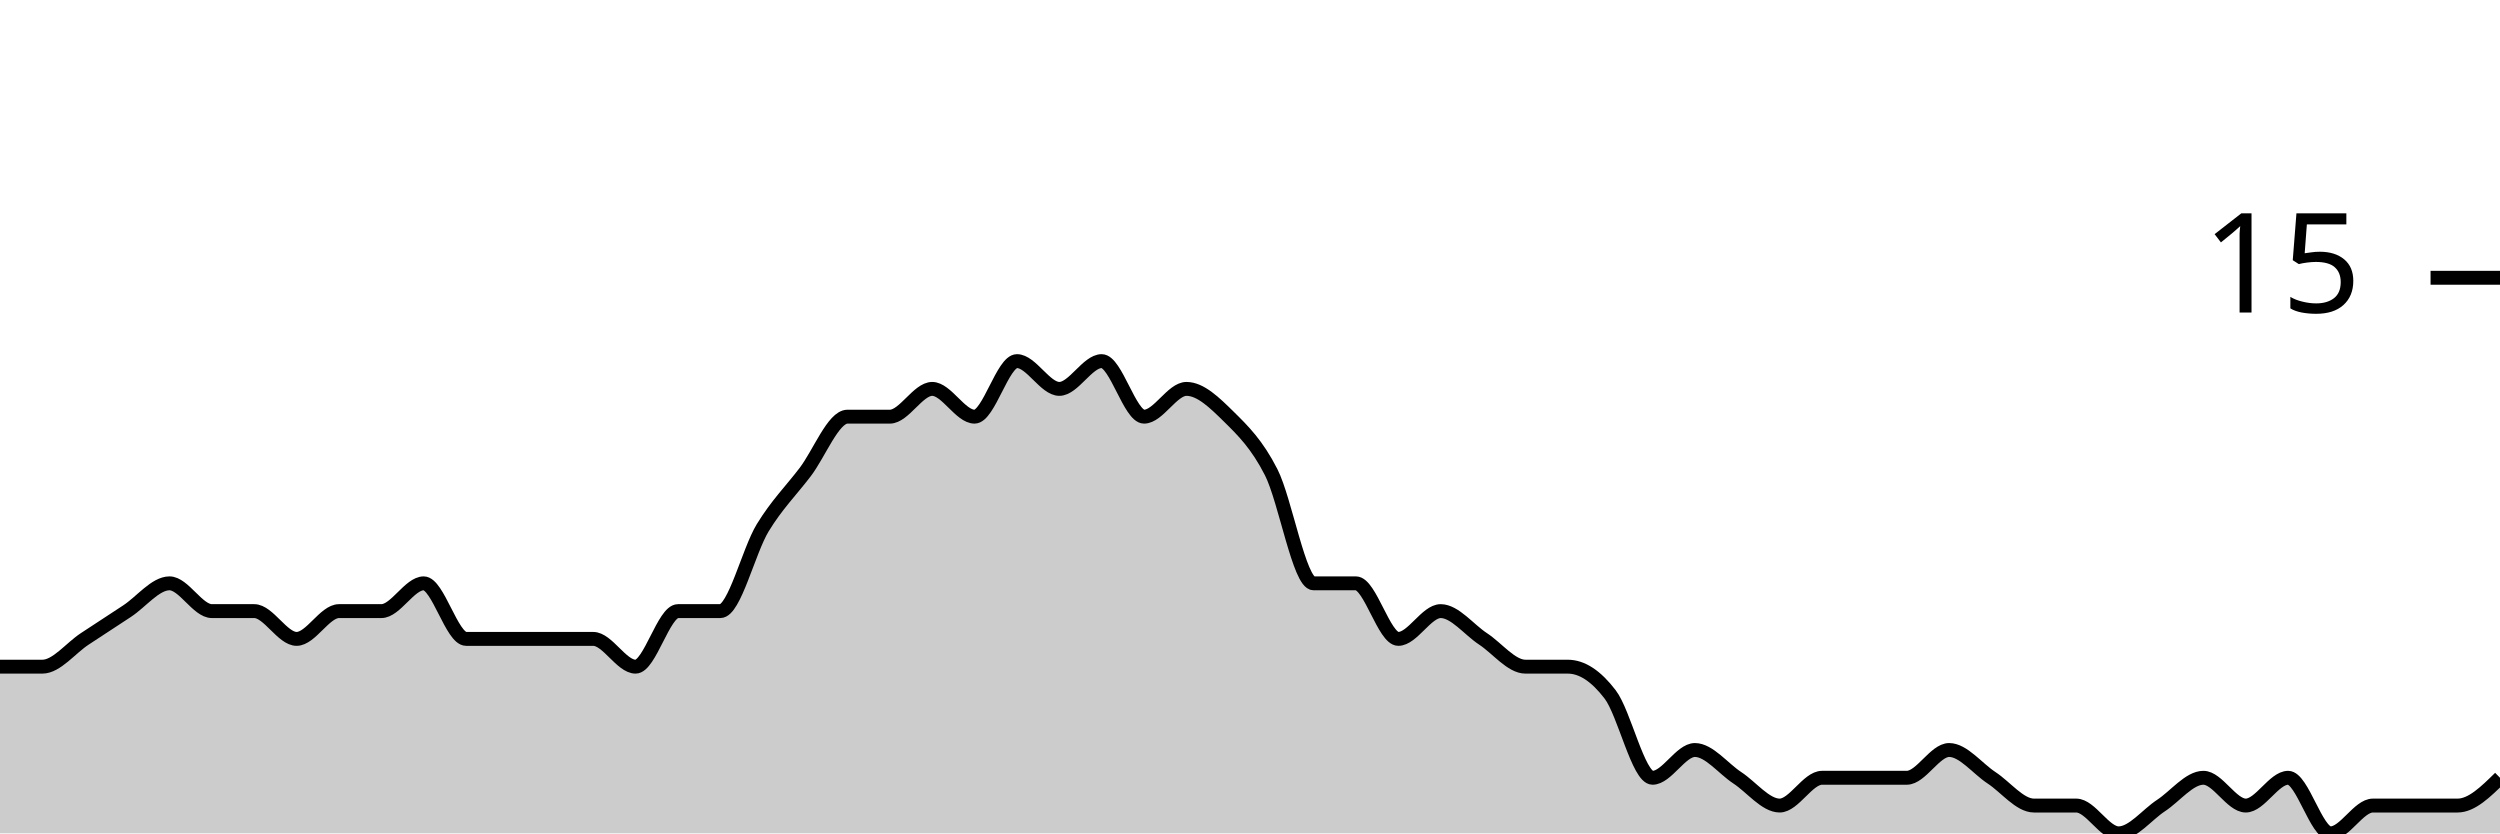
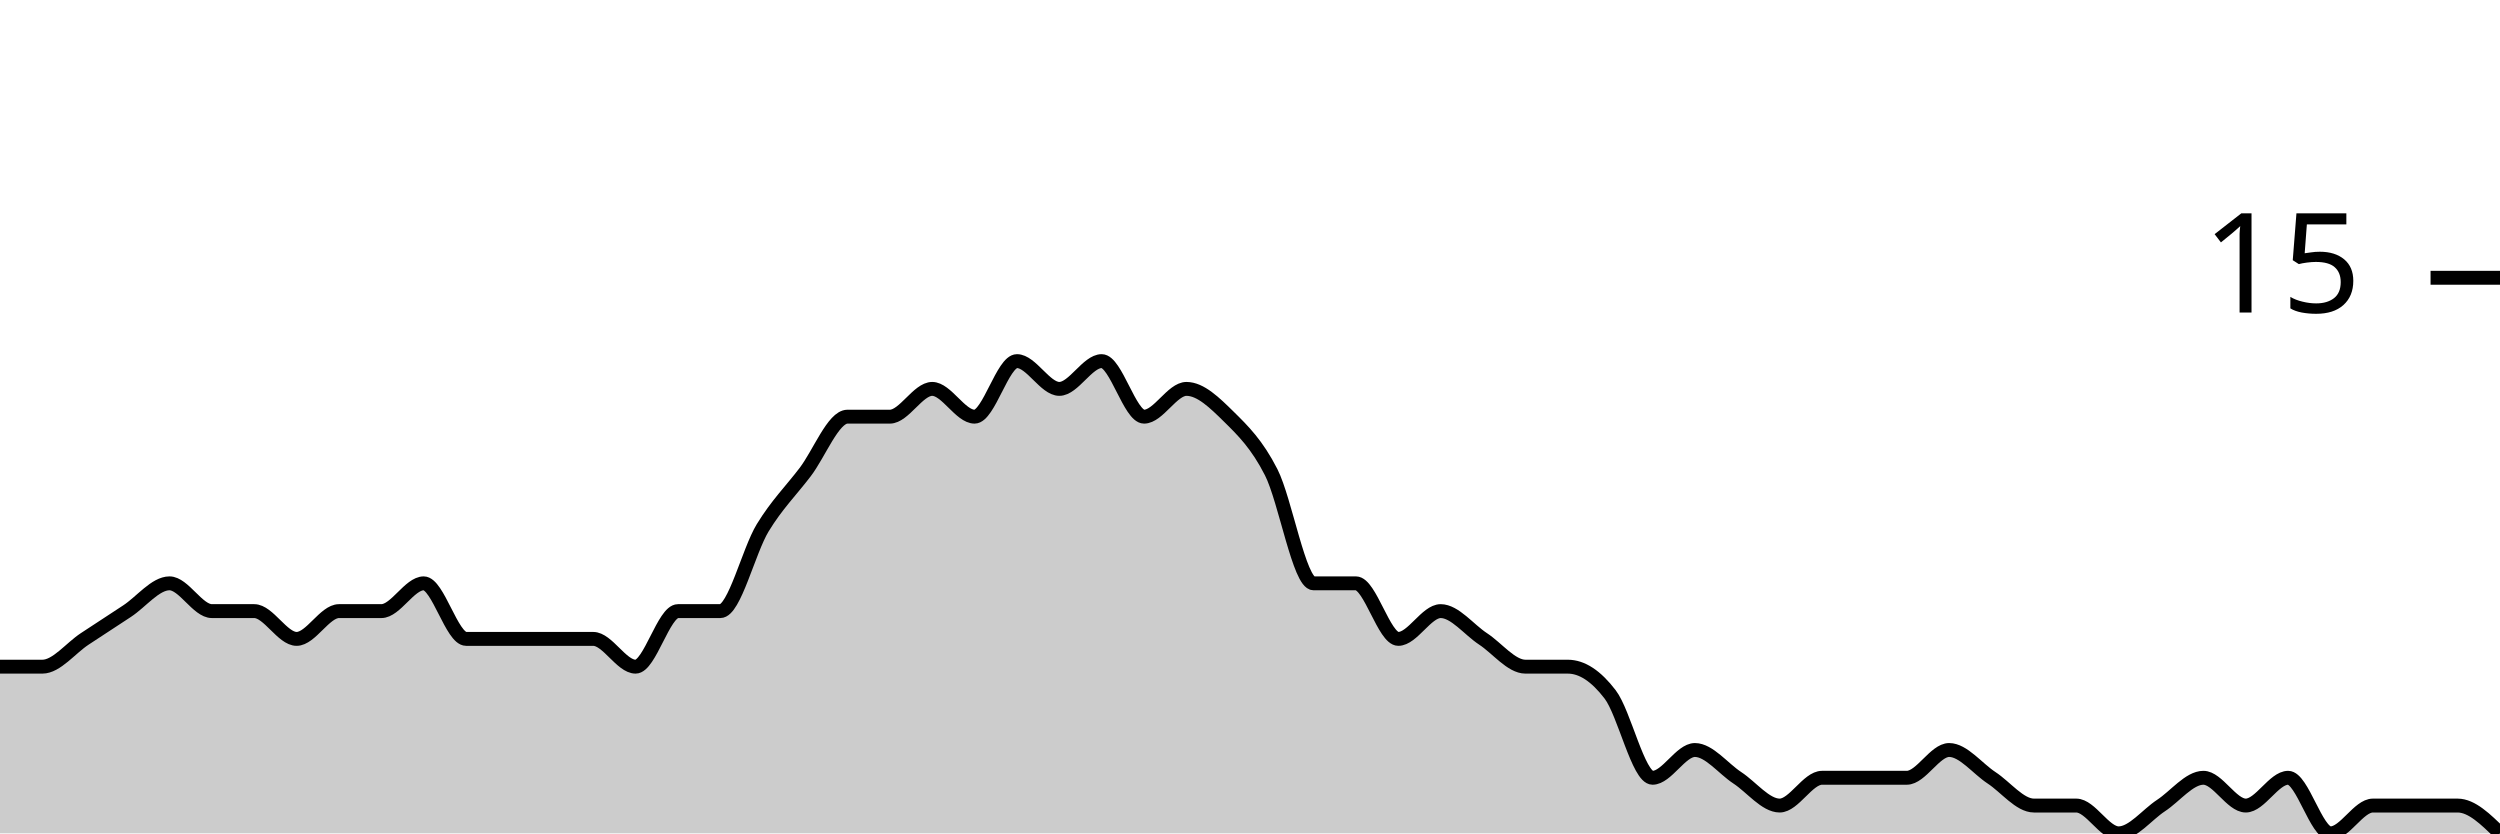
<svg xmlns="http://www.w3.org/2000/svg" viewBox="0 0 180 60">
  <g transform="translate(0,20)">
-     <path class="area" fill="rgba(0, 0, 0, 0.2)" d="M0,28C1.017,28,2.034,28,3.051,28C4.068,28,5.085,26.667,6.102,26C7.119,25.333,8.136,24.667,9.153,24C10.169,23.333,11.186,22,12.203,22C13.22,22,14.237,24,15.254,24C16.271,24,17.288,24,18.305,24C19.322,24,20.339,26,21.356,26C22.373,26,23.39,24,24.407,24C25.424,24,26.441,24,27.458,24C28.475,24,29.492,22,30.508,22C31.525,22,32.542,26,33.559,26C34.576,26,35.593,26,36.61,26C37.627,26,38.644,26,39.661,26C40.678,26,41.695,26,42.712,26C43.729,26,44.746,28,45.763,28C46.78,28,47.797,24,48.814,24C49.831,24,50.847,24,51.864,24C52.881,24,53.898,19.667,54.915,18C55.932,16.333,56.949,15.333,57.966,14C58.983,12.667,60,10,61.017,10C62.034,10,63.051,10,64.068,10C65.085,10,66.102,8,67.119,8C68.136,8,69.153,10,70.169,10C71.186,10,72.203,6,73.22,6C74.237,6,75.254,8,76.271,8C77.288,8,78.305,6,79.322,6C80.339,6,81.356,10,82.373,10C83.39,10,84.407,8,85.424,8C86.441,8,87.458,9,88.475,10C89.492,11,90.508,12,91.525,14C92.542,16,93.559,22,94.576,22C95.593,22,96.61,22,97.627,22C98.644,22,99.661,26,100.678,26C101.695,26,102.712,24,103.729,24C104.746,24,105.763,25.333,106.78,26C107.797,26.667,108.814,28,109.831,28C110.847,28,111.864,28,112.881,28C113.898,28,114.915,28.667,115.932,30C116.949,31.333,117.966,36,118.983,36C120,36,121.017,34,122.034,34C123.051,34,124.068,35.333,125.085,36C126.102,36.667,127.119,38,128.136,38C129.153,38,130.169,36,131.186,36C132.203,36,133.22,36,134.237,36C135.254,36,136.271,36,137.288,36C138.305,36,139.322,34,140.339,34C141.356,34,142.373,35.333,143.39,36C144.407,36.667,145.424,38,146.441,38C147.458,38,148.475,38,149.492,38C150.508,38,151.525,40,152.542,40C153.559,40,154.576,38.667,155.593,38C156.61,37.333,157.627,36,158.644,36C159.661,36,160.678,38,161.695,38C162.712,38,163.729,36,164.746,36C165.763,36,166.78,40,167.797,40C168.814,40,169.831,38,170.847,38C171.864,38,172.881,38,173.898,38C174.915,38,175.932,38,176.949,38C177.966,38,178.983,37,180,36L180,40C178.983,40,177.966,40,176.949,40C175.932,40,174.915,40,173.898,40C172.881,40,171.864,40,170.847,40C169.831,40,168.814,40,167.797,40C166.78,40,165.763,40,164.746,40C163.729,40,162.712,40,161.695,40C160.678,40,159.661,40,158.644,40C157.627,40,156.61,40,155.593,40C154.576,40,153.559,40,152.542,40C151.525,40,150.508,40,149.492,40C148.475,40,147.458,40,146.441,40C145.424,40,144.407,40,143.39,40C142.373,40,141.356,40,140.339,40C139.322,40,138.305,40,137.288,40C136.271,40,135.254,40,134.237,40C133.22,40,132.203,40,131.186,40C130.169,40,129.153,40,128.136,40C127.119,40,126.102,40,125.085,40C124.068,40,123.051,40,122.034,40C121.017,40,120,40,118.983,40C117.966,40,116.949,40,115.932,40C114.915,40,113.898,40,112.881,40C111.864,40,110.847,40,109.831,40C108.814,40,107.797,40,106.78,40C105.763,40,104.746,40,103.729,40C102.712,40,101.695,40,100.678,40C99.661,40,98.644,40,97.627,40C96.61,40,95.593,40,94.576,40C93.559,40,92.542,40,91.525,40C90.508,40,89.492,40,88.475,40C87.458,40,86.441,40,85.424,40C84.407,40,83.39,40,82.373,40C81.356,40,80.339,40,79.322,40C78.305,40,77.288,40,76.271,40C75.254,40,74.237,40,73.22,40C72.203,40,71.186,40,70.169,40C69.153,40,68.136,40,67.119,40C66.102,40,65.085,40,64.068,40C63.051,40,62.034,40,61.017,40C60,40,58.983,40,57.966,40C56.949,40,55.932,40,54.915,40C53.898,40,52.881,40,51.864,40C50.847,40,49.831,40,48.814,40C47.797,40,46.78,40,45.763,40C44.746,40,43.729,40,42.712,40C41.695,40,40.678,40,39.661,40C38.644,40,37.627,40,36.61,40C35.593,40,34.576,40,33.559,40C32.542,40,31.525,40,30.508,40C29.492,40,28.475,40,27.458,40C26.441,40,25.424,40,24.407,40C23.39,40,22.373,40,21.356,40C20.339,40,19.322,40,18.305,40C17.288,40,16.271,40,15.254,40C14.237,40,13.22,40,12.203,40C11.186,40,10.169,40,9.153,40C8.136,40,7.119,40,6.102,40C5.085,40,4.068,40,3.051,40C2.034,40,1.017,40,0,40Z" />
-     <path class="line" stroke="black" fill="none" d="M0,28C1.017,28,2.034,28,3.051,28C4.068,28,5.085,26.667,6.102,26C7.119,25.333,8.136,24.667,9.153,24C10.169,23.333,11.186,22,12.203,22C13.22,22,14.237,24,15.254,24C16.271,24,17.288,24,18.305,24C19.322,24,20.339,26,21.356,26C22.373,26,23.39,24,24.407,24C25.424,24,26.441,24,27.458,24C28.475,24,29.492,22,30.508,22C31.525,22,32.542,26,33.559,26C34.576,26,35.593,26,36.61,26C37.627,26,38.644,26,39.661,26C40.678,26,41.695,26,42.712,26C43.729,26,44.746,28,45.763,28C46.78,28,47.797,24,48.814,24C49.831,24,50.847,24,51.864,24C52.881,24,53.898,19.667,54.915,18C55.932,16.333,56.949,15.333,57.966,14C58.983,12.667,60,10,61.017,10C62.034,10,63.051,10,64.068,10C65.085,10,66.102,8,67.119,8C68.136,8,69.153,10,70.169,10C71.186,10,72.203,6,73.22,6C74.237,6,75.254,8,76.271,8C77.288,8,78.305,6,79.322,6C80.339,6,81.356,10,82.373,10C83.39,10,84.407,8,85.424,8C86.441,8,87.458,9,88.475,10C89.492,11,90.508,12,91.525,14C92.542,16,93.559,22,94.576,22C95.593,22,96.61,22,97.627,22C98.644,22,99.661,26,100.678,26C101.695,26,102.712,24,103.729,24C104.746,24,105.763,25.333,106.78,26C107.797,26.667,108.814,28,109.831,28C110.847,28,111.864,28,112.881,28C113.898,28,114.915,28.667,115.932,30C116.949,31.333,117.966,36,118.983,36C120,36,121.017,34,122.034,34C123.051,34,124.068,35.333,125.085,36C126.102,36.667,127.119,38,128.136,38C129.153,38,130.169,36,131.186,36C132.203,36,133.22,36,134.237,36C135.254,36,136.271,36,137.288,36C138.305,36,139.322,34,140.339,34C141.356,34,142.373,35.333,143.39,36C144.407,36.667,145.424,38,146.441,38C147.458,38,148.475,38,149.492,38C150.508,38,151.525,40,152.542,40C153.559,40,154.576,38.667,155.593,38C156.61,37.333,157.627,36,158.644,36C159.661,36,160.678,38,161.695,38C162.712,38,163.729,36,164.746,36C165.763,36,166.78,40,167.797,40C168.814,40,169.831,38,170.847,38C171.864,38,172.881,38,173.898,38C174.915,38,175.932,38,176.949,38C177.966,38,178.983,37,180,36" />
+     <path class="area" fill="rgba(0, 0, 0, 0.2)" d="M0,28C1.017,28,2.034,28,3.051,28C4.068,28,5.085,26.667,6.102,26C7.119,25.333,8.136,24.667,9.153,24C10.169,23.333,11.186,22,12.203,22C13.22,22,14.237,24,15.254,24C16.271,24,17.288,24,18.305,24C19.322,24,20.339,26,21.356,26C22.373,26,23.39,24,24.407,24C25.424,24,26.441,24,27.458,24C28.475,24,29.492,22,30.508,22C31.525,22,32.542,26,33.559,26C34.576,26,35.593,26,36.61,26C37.627,26,38.644,26,39.661,26C40.678,26,41.695,26,42.712,26C43.729,26,44.746,28,45.763,28C46.78,28,47.797,24,48.814,24C49.831,24,50.847,24,51.864,24C52.881,24,53.898,19.667,54.915,18C55.932,16.333,56.949,15.333,57.966,14C58.983,12.667,60,10,61.017,10C62.034,10,63.051,10,64.068,10C65.085,10,66.102,8,67.119,8C68.136,8,69.153,10,70.169,10C71.186,10,72.203,6,73.22,6C74.237,6,75.254,8,76.271,8C77.288,8,78.305,6,79.322,6C80.339,6,81.356,10,82.373,10C83.39,10,84.407,8,85.424,8C86.441,8,87.458,9,88.475,10C89.492,11,90.508,12,91.525,14C92.542,16,93.559,22,94.576,22C95.593,22,96.61,22,97.627,22C98.644,22,99.661,26,100.678,26C101.695,26,102.712,24,103.729,24C104.746,24,105.763,25.333,106.78,26C107.797,26.667,108.814,28,109.831,28C110.847,28,111.864,28,112.881,28C113.898,28,114.915,28.667,115.932,30C116.949,31.333,117.966,36,118.983,36C120,36,121.017,34,122.034,34C123.051,34,124.068,35.333,125.085,36C126.102,36.667,127.119,38,128.136,38C129.153,38,130.169,36,131.186,36C132.203,36,133.22,36,134.237,36C135.254,36,136.271,36,137.288,36C138.305,36,139.322,34,140.339,34C141.356,34,142.373,35.333,143.39,36C144.407,36.667,145.424,38,146.441,38C147.458,38,148.475,38,149.492,38C150.508,38,151.525,40,152.542,40C153.559,40,154.576,38.667,155.593,38C156.61,37.333,157.627,36,158.644,36C159.661,36,160.678,38,161.695,38C162.712,38,163.729,36,164.746,36C165.763,36,166.78,40,167.797,40C168.814,40,169.831,38,170.847,38C171.864,38,172.881,38,173.898,38C174.915,38,175.932,38,176.949,38C177.966,38,178.983,39,180,40L180,40C178.983,40,177.966,40,176.949,40C175.932,40,174.915,40,173.898,40C172.881,40,171.864,40,170.847,40C169.831,40,168.814,40,167.797,40C166.78,40,165.763,40,164.746,40C163.729,40,162.712,40,161.695,40C160.678,40,159.661,40,158.644,40C157.627,40,156.61,40,155.593,40C154.576,40,153.559,40,152.542,40C151.525,40,150.508,40,149.492,40C148.475,40,147.458,40,146.441,40C145.424,40,144.407,40,143.39,40C142.373,40,141.356,40,140.339,40C139.322,40,138.305,40,137.288,40C136.271,40,135.254,40,134.237,40C133.22,40,132.203,40,131.186,40C130.169,40,129.153,40,128.136,40C127.119,40,126.102,40,125.085,40C124.068,40,123.051,40,122.034,40C121.017,40,120,40,118.983,40C117.966,40,116.949,40,115.932,40C114.915,40,113.898,40,112.881,40C111.864,40,110.847,40,109.831,40C108.814,40,107.797,40,106.78,40C105.763,40,104.746,40,103.729,40C102.712,40,101.695,40,100.678,40C99.661,40,98.644,40,97.627,40C96.61,40,95.593,40,94.576,40C93.559,40,92.542,40,91.525,40C90.508,40,89.492,40,88.475,40C87.458,40,86.441,40,85.424,40C84.407,40,83.39,40,82.373,40C81.356,40,80.339,40,79.322,40C78.305,40,77.288,40,76.271,40C75.254,40,74.237,40,73.22,40C72.203,40,71.186,40,70.169,40C69.153,40,68.136,40,67.119,40C66.102,40,65.085,40,64.068,40C63.051,40,62.034,40,61.017,40C60,40,58.983,40,57.966,40C56.949,40,55.932,40,54.915,40C53.898,40,52.881,40,51.864,40C50.847,40,49.831,40,48.814,40C47.797,40,46.78,40,45.763,40C44.746,40,43.729,40,42.712,40C41.695,40,40.678,40,39.661,40C38.644,40,37.627,40,36.61,40C35.593,40,34.576,40,33.559,40C32.542,40,31.525,40,30.508,40C29.492,40,28.475,40,27.458,40C26.441,40,25.424,40,24.407,40C23.39,40,22.373,40,21.356,40C20.339,40,19.322,40,18.305,40C17.288,40,16.271,40,15.254,40C14.237,40,13.22,40,12.203,40C11.186,40,10.169,40,9.153,40C8.136,40,7.119,40,6.102,40C5.085,40,4.068,40,3.051,40C2.034,40,1.017,40,0,40Z" />
+     <path class="line" stroke="black" fill="none" d="M0,28C1.017,28,2.034,28,3.051,28C4.068,28,5.085,26.667,6.102,26C7.119,25.333,8.136,24.667,9.153,24C10.169,23.333,11.186,22,12.203,22C13.22,22,14.237,24,15.254,24C16.271,24,17.288,24,18.305,24C19.322,24,20.339,26,21.356,26C22.373,26,23.39,24,24.407,24C25.424,24,26.441,24,27.458,24C28.475,24,29.492,22,30.508,22C31.525,22,32.542,26,33.559,26C34.576,26,35.593,26,36.61,26C37.627,26,38.644,26,39.661,26C40.678,26,41.695,26,42.712,26C43.729,26,44.746,28,45.763,28C46.78,28,47.797,24,48.814,24C49.831,24,50.847,24,51.864,24C52.881,24,53.898,19.667,54.915,18C55.932,16.333,56.949,15.333,57.966,14C58.983,12.667,60,10,61.017,10C62.034,10,63.051,10,64.068,10C65.085,10,66.102,8,67.119,8C68.136,8,69.153,10,70.169,10C71.186,10,72.203,6,73.22,6C74.237,6,75.254,8,76.271,8C77.288,8,78.305,6,79.322,6C80.339,6,81.356,10,82.373,10C83.39,10,84.407,8,85.424,8C86.441,8,87.458,9,88.475,10C89.492,11,90.508,12,91.525,14C92.542,16,93.559,22,94.576,22C95.593,22,96.61,22,97.627,22C98.644,22,99.661,26,100.678,26C101.695,26,102.712,24,103.729,24C104.746,24,105.763,25.333,106.78,26C107.797,26.667,108.814,28,109.831,28C110.847,28,111.864,28,112.881,28C113.898,28,114.915,28.667,115.932,30C116.949,31.333,117.966,36,118.983,36C120,36,121.017,34,122.034,34C123.051,34,124.068,35.333,125.085,36C126.102,36.667,127.119,38,128.136,38C129.153,38,130.169,36,131.186,36C132.203,36,133.22,36,134.237,36C135.254,36,136.271,36,137.288,36C138.305,36,139.322,34,140.339,34C141.356,34,142.373,35.333,143.39,36C144.407,36.667,145.424,38,146.441,38C147.458,38,148.475,38,149.492,38C150.508,38,151.525,40,152.542,40C153.559,40,154.576,38.667,155.593,38C156.61,37.333,157.627,36,158.644,36C159.661,36,160.678,38,161.695,38C162.712,38,163.729,36,164.746,36C165.763,36,166.78,40,167.797,40C168.814,40,169.831,38,170.847,38C171.864,38,172.881,38,173.898,38C174.915,38,175.932,38,176.949,38C177.966,38,178.983,39,180,40" />
    <path class="axis-ceiling" stroke-width="1" stroke="black" fill="none" d="M175,0L180,0" />
    <text class="axis-ceiling-label" font-family="sans-serif" text-anchor="end" font-size="10px" x="170" y="2.5">15</text>
  </g>
</svg>
